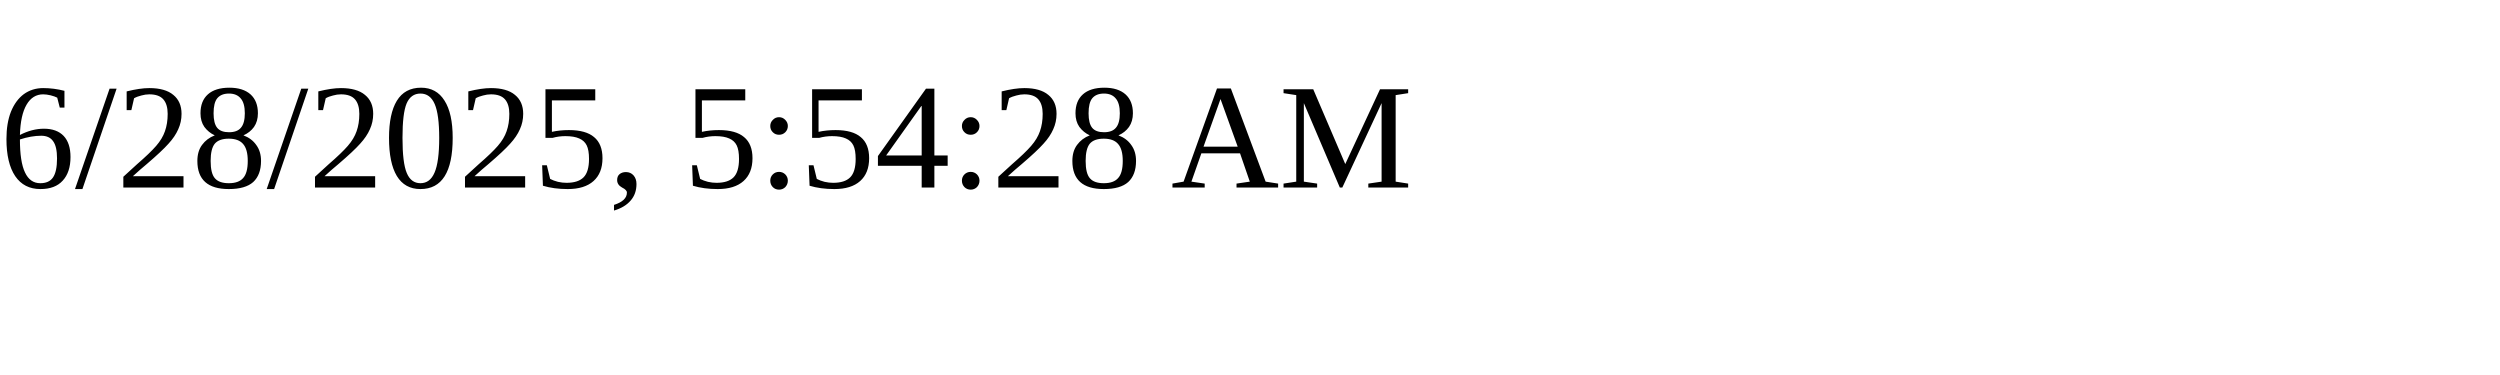
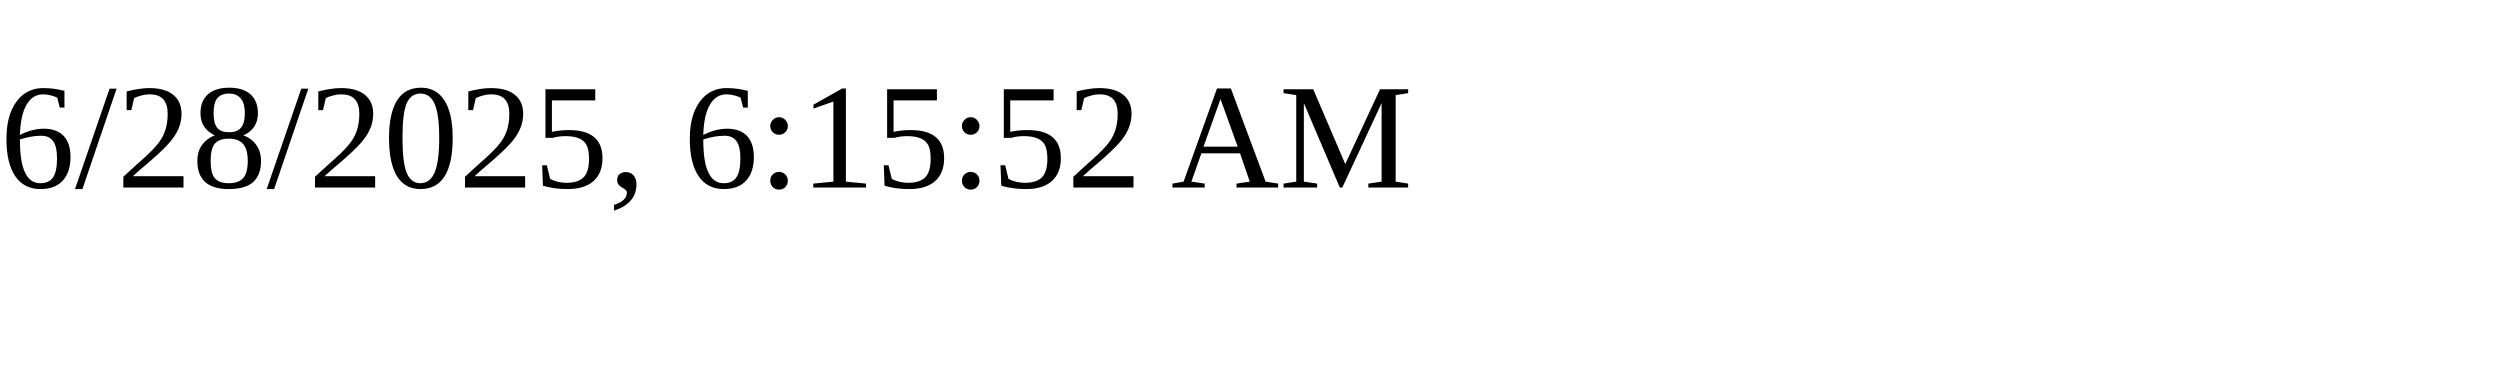
<svg xmlns="http://www.w3.org/2000/svg" height="30" width="200">
-   <text x="0" y="15">6/28/2025, 5:54:28 AM</text>
+   <text x="0" y="15">6/28/2025, 6:15:52 AM</text>
</svg>
